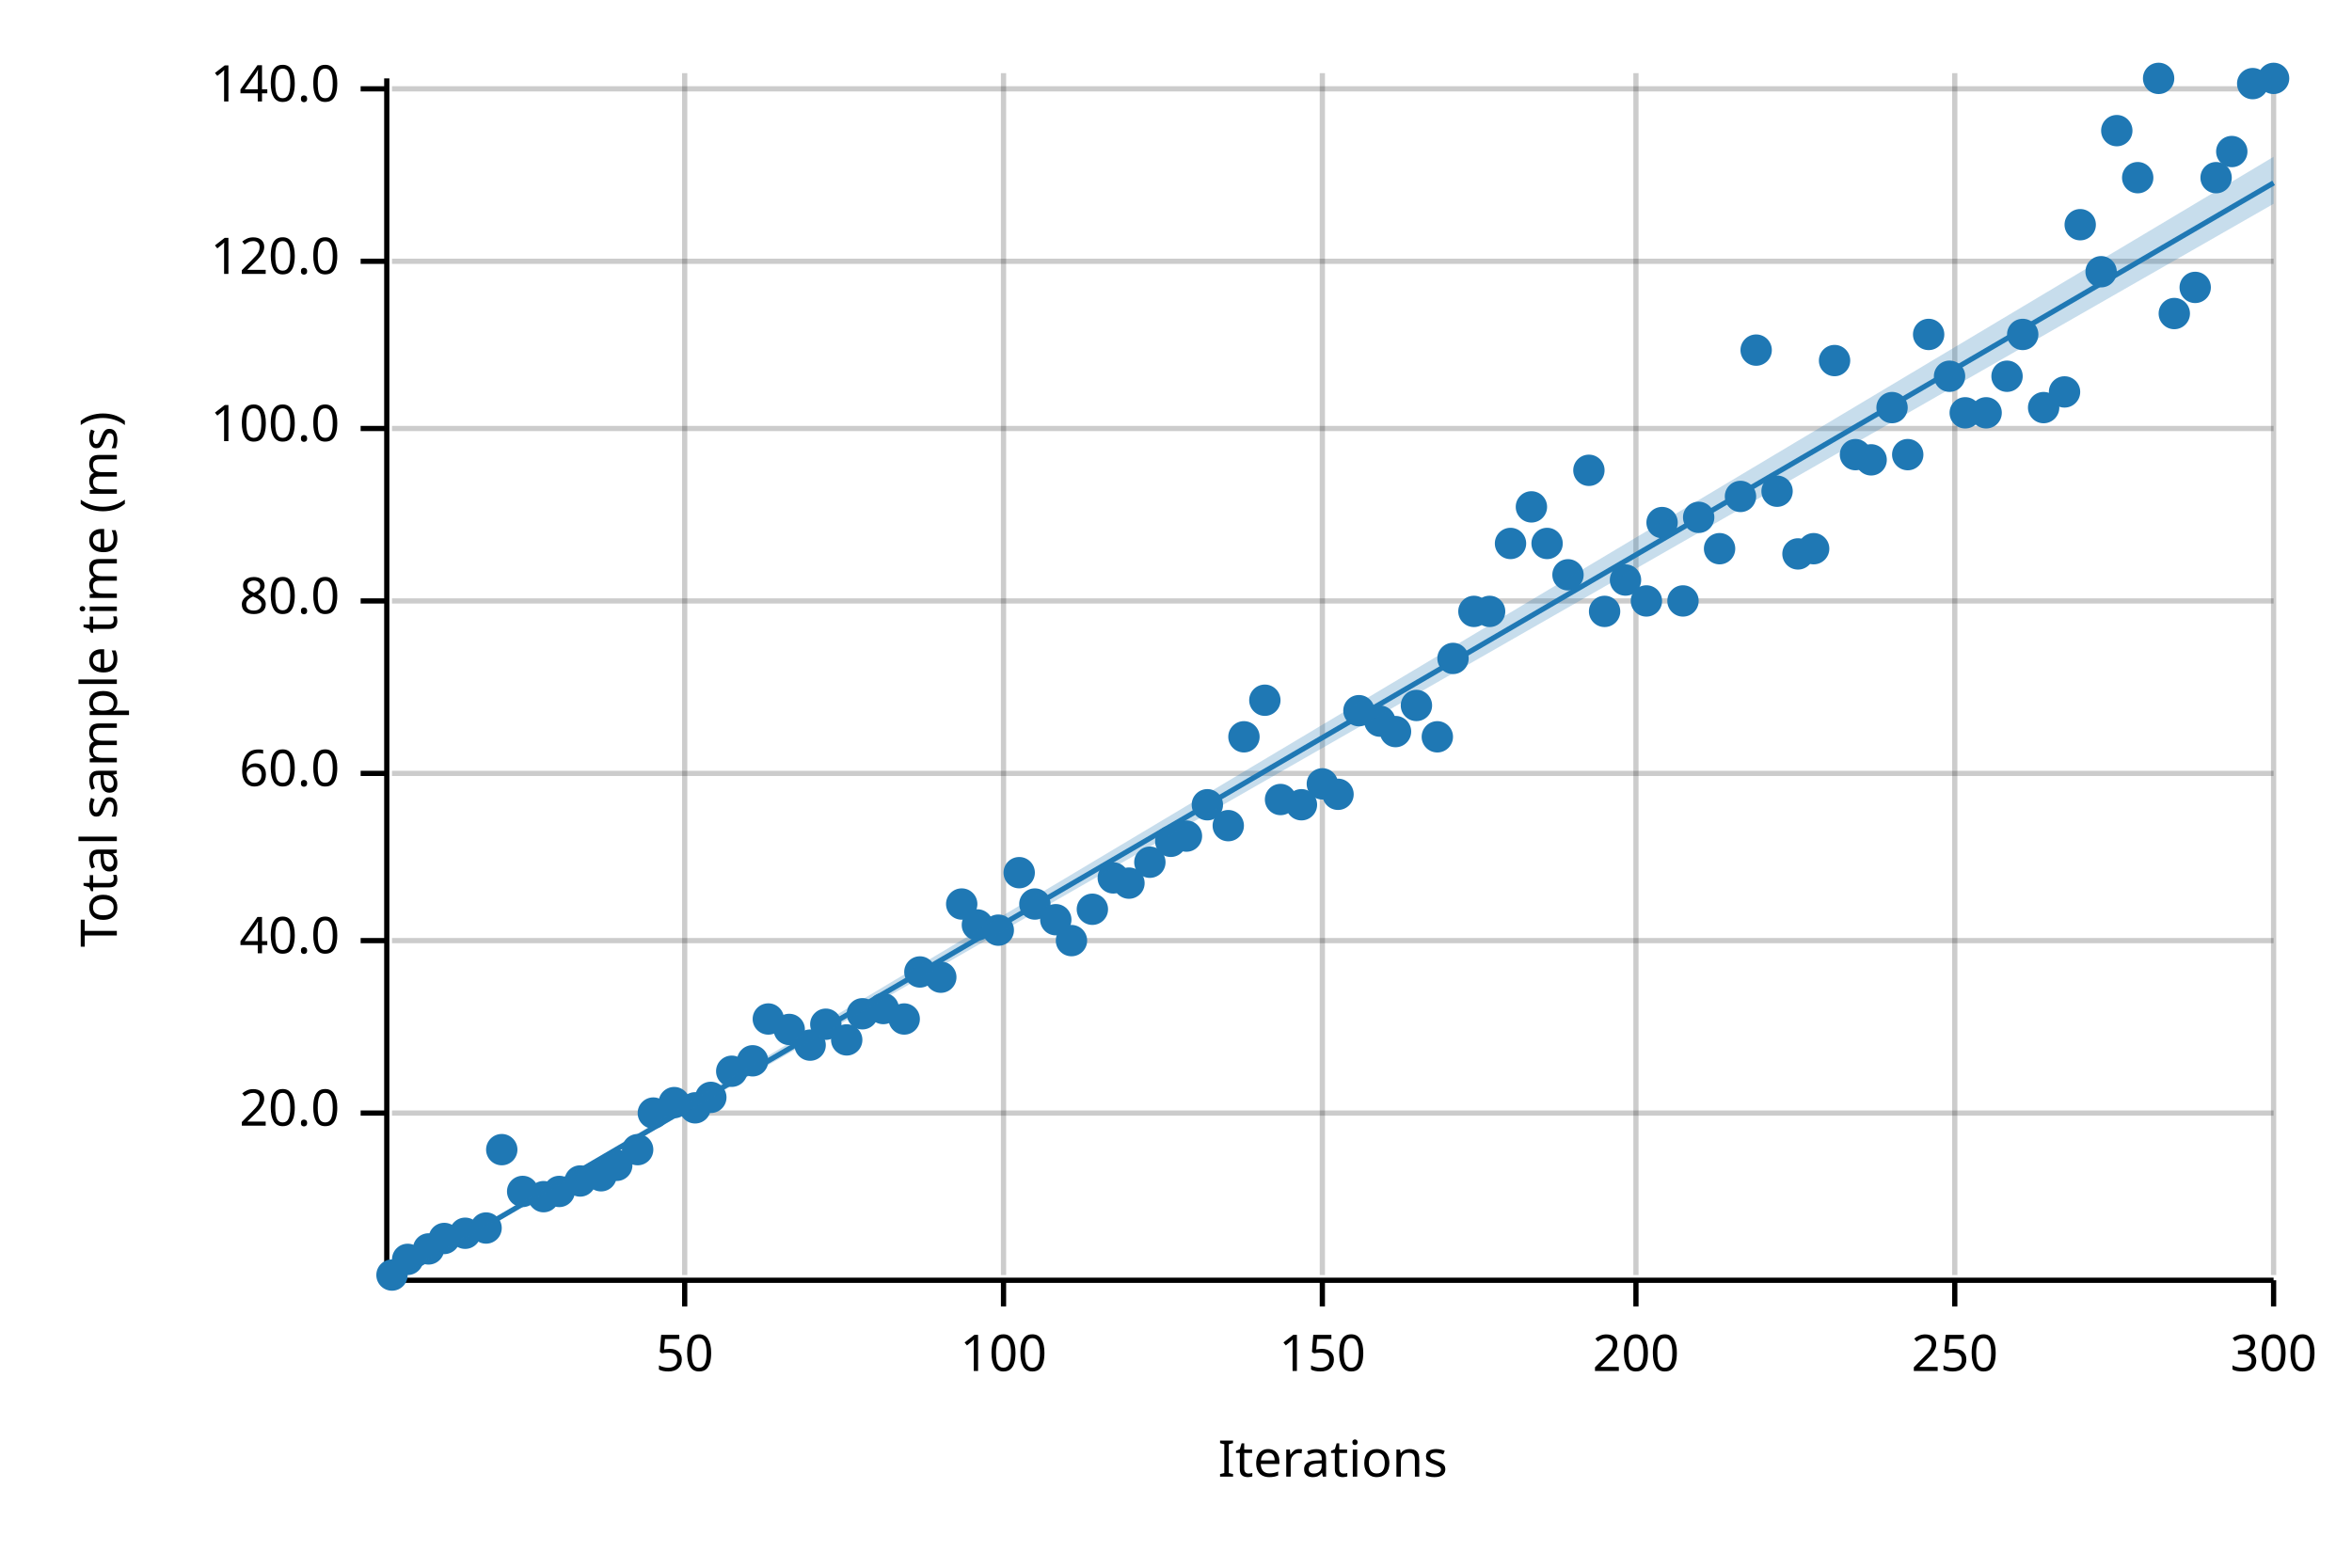
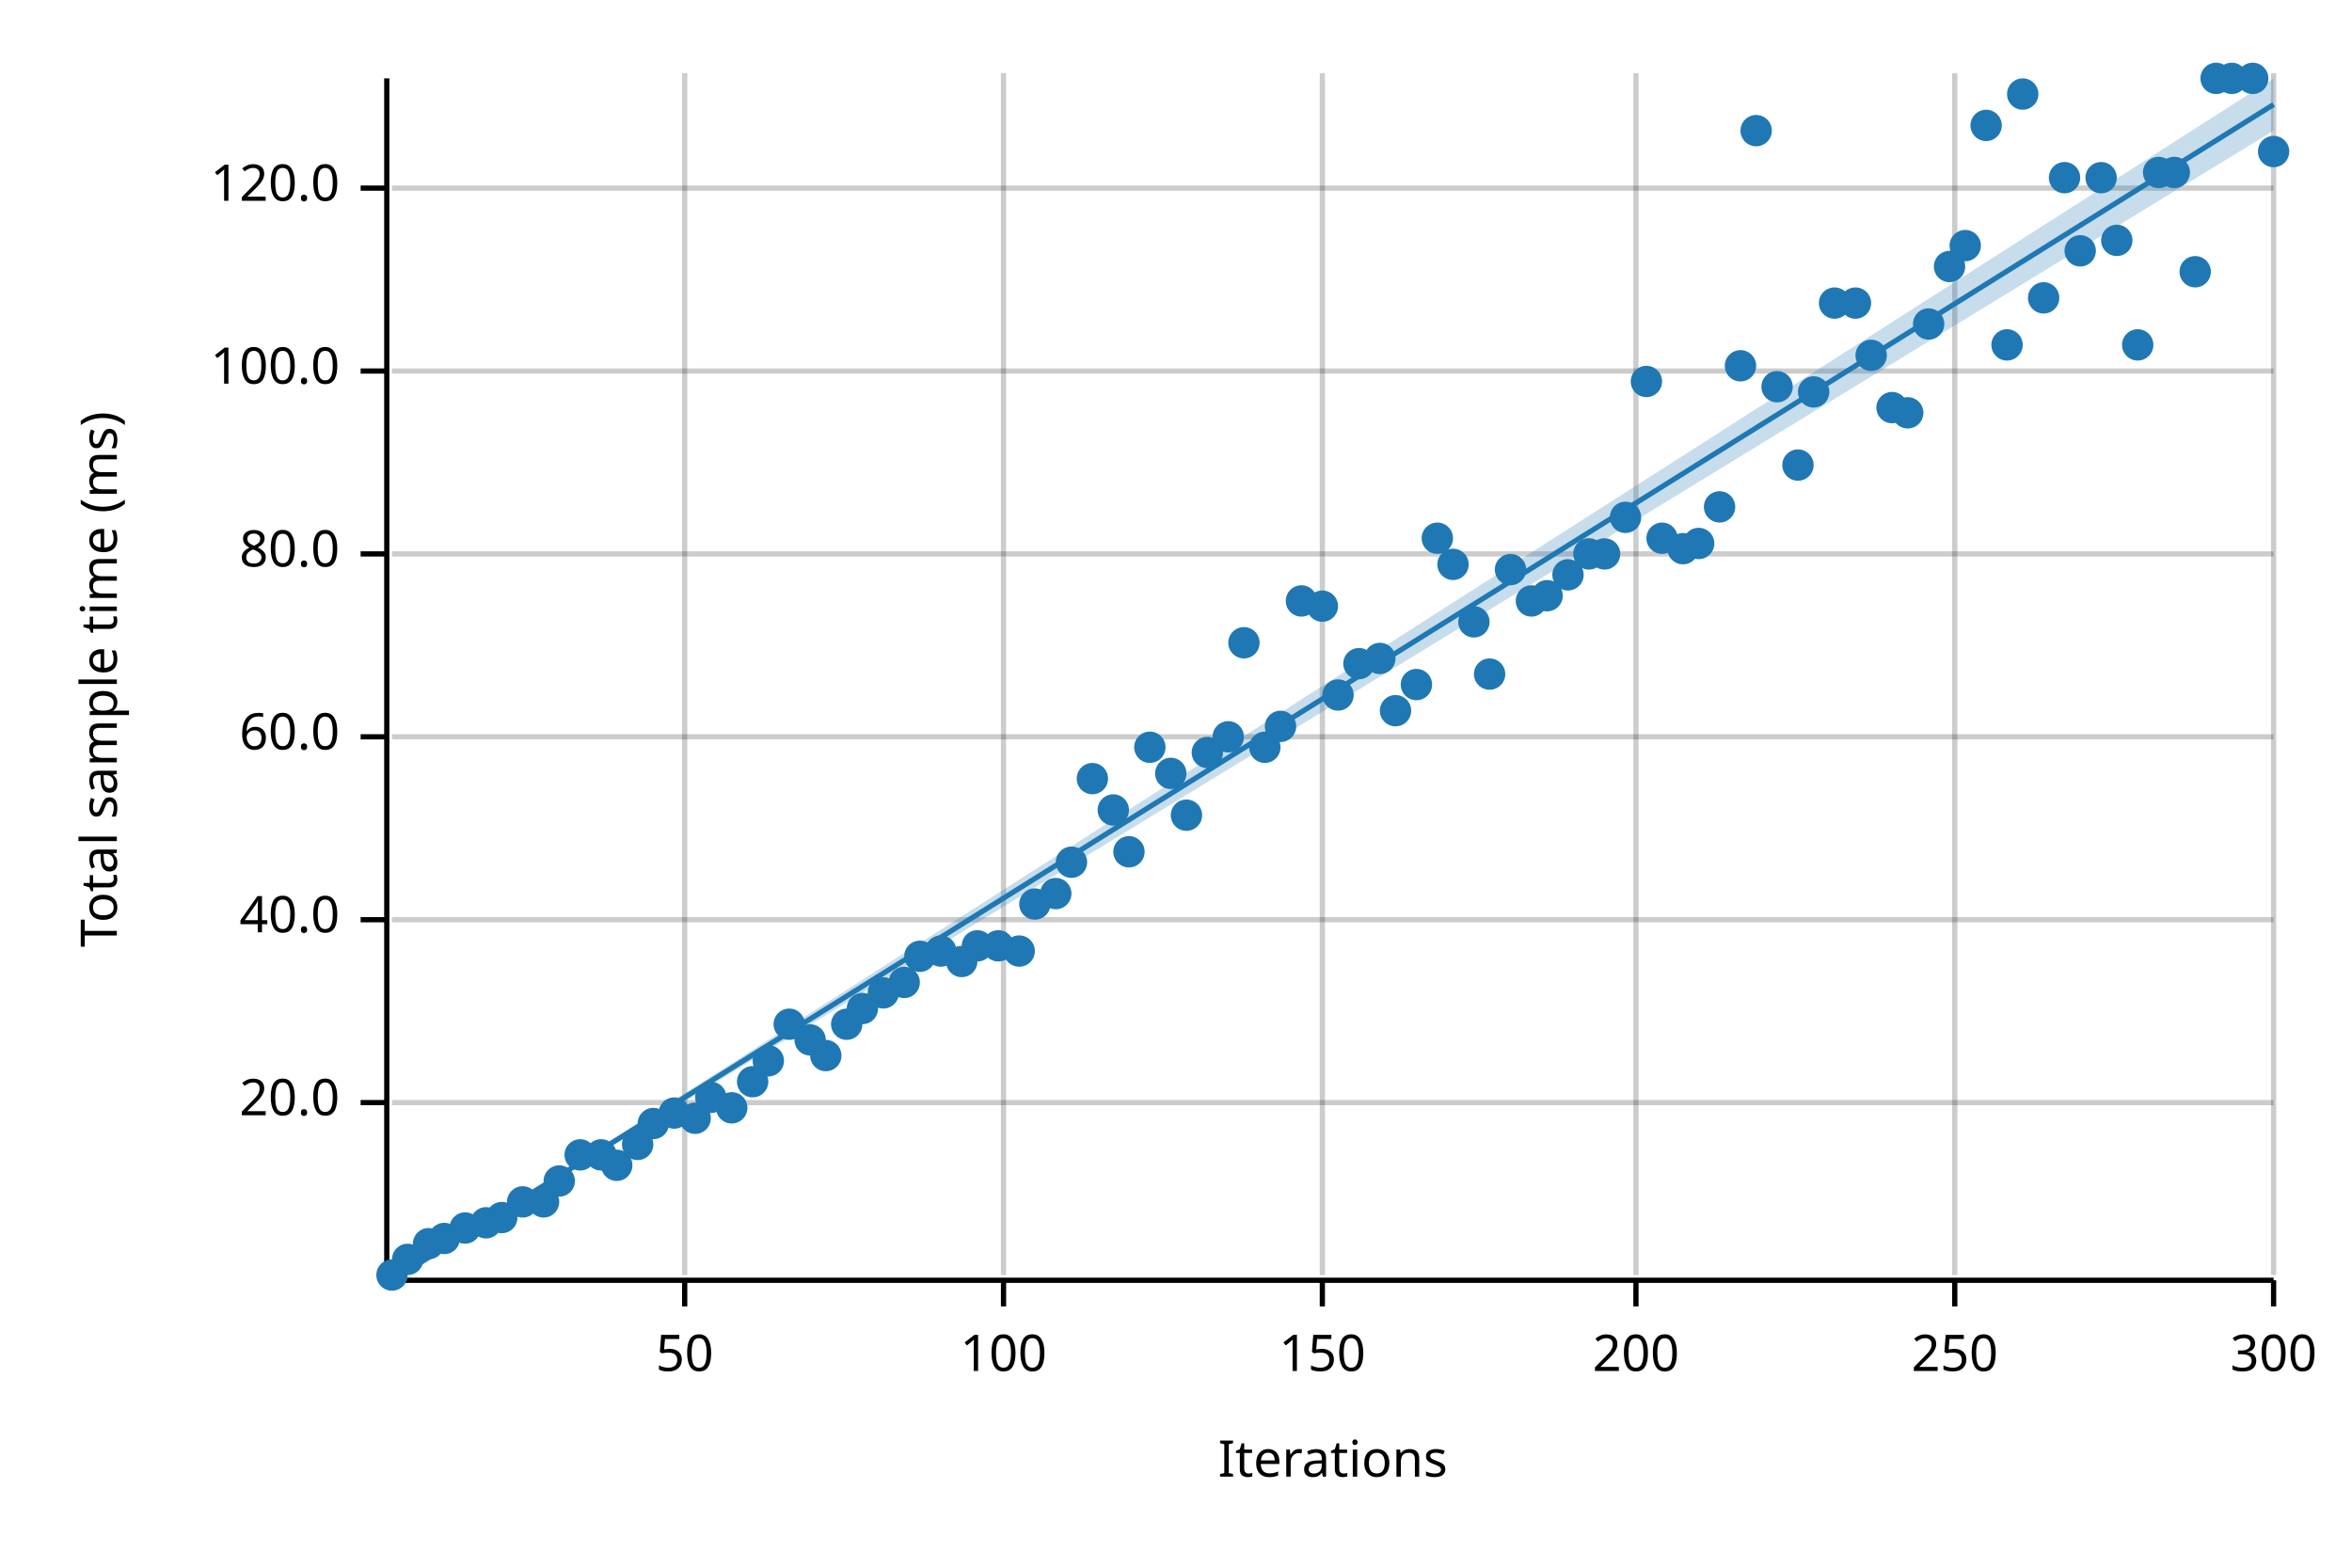
<svg xmlns="http://www.w3.org/2000/svg" width="450" height="300" viewBox="0 0 450 300">
  <text x="15" y="130" dy="0.76em" text-anchor="middle" font-family="sans-serif" font-size="9.677" opacity="1" fill="#000000" transform="rotate(270, 15, 130)">
Total sample time (ms)
</text>
  <text x="255" y="285" dy="-0.5ex" text-anchor="middle" font-family="sans-serif" font-size="9.677" opacity="1" fill="#000000">
Iterations
</text>
  <line opacity="0.2" stroke="#000000" stroke-width="1" x1="131" y1="244" x2="131" y2="14" />
  <line opacity="0.2" stroke="#000000" stroke-width="1" x1="192" y1="244" x2="192" y2="14" />
  <line opacity="0.2" stroke="#000000" stroke-width="1" x1="253" y1="244" x2="253" y2="14" />
  <line opacity="0.2" stroke="#000000" stroke-width="1" x1="313" y1="244" x2="313" y2="14" />
  <line opacity="0.2" stroke="#000000" stroke-width="1" x1="374" y1="244" x2="374" y2="14" />
  <line opacity="0.2" stroke="#000000" stroke-width="1" x1="435" y1="244" x2="435" y2="14" />
-   <line opacity="0.2" stroke="#000000" stroke-width="1" x1="75" y1="213" x2="435" y2="213" />
-   <line opacity="0.2" stroke="#000000" stroke-width="1" x1="75" y1="180" x2="435" y2="180" />
-   <line opacity="0.2" stroke="#000000" stroke-width="1" x1="75" y1="148" x2="435" y2="148" />
-   <line opacity="0.2" stroke="#000000" stroke-width="1" x1="75" y1="115" x2="435" y2="115" />
-   <line opacity="0.2" stroke="#000000" stroke-width="1" x1="75" y1="82" x2="435" y2="82" />
-   <line opacity="0.2" stroke="#000000" stroke-width="1" x1="75" y1="50" x2="435" y2="50" />
-   <line opacity="0.2" stroke="#000000" stroke-width="1" x1="75" y1="17" x2="435" y2="17" />
+   <line opacity="0.2" stroke="#000000" stroke-width="1" x1="75" y1="211" x2="435" y2="211" />
+   <line opacity="0.2" stroke="#000000" stroke-width="1" x1="75" y1="176" x2="435" y2="176" />
+   <line opacity="0.2" stroke="#000000" stroke-width="1" x1="75" y1="141" x2="435" y2="141" />
+   <line opacity="0.2" stroke="#000000" stroke-width="1" x1="75" y1="106" x2="435" y2="106" />
+   <line opacity="0.2" stroke="#000000" stroke-width="1" x1="75" y1="71" x2="435" y2="71" />
+   <line opacity="0.2" stroke="#000000" stroke-width="1" x1="75" y1="36" x2="435" y2="36" />
  <polyline fill="none" opacity="1" stroke="#000000" stroke-width="1" points="74,15 74,245 " />
-   <text x="65" y="213" dy="0.5ex" text-anchor="end" font-family="sans-serif" font-size="9.677" opacity="1" fill="#000000">
+   <text x="65" y="211" dy="0.5ex" text-anchor="end" font-family="sans-serif" font-size="9.677" opacity="1" fill="#000000">
20.0
</text>
-   <polyline fill="none" opacity="1" stroke="#000000" stroke-width="1" points="69,213 74,213 " />
-   <text x="65" y="180" dy="0.5ex" text-anchor="end" font-family="sans-serif" font-size="9.677" opacity="1" fill="#000000">
+   <polyline fill="none" opacity="1" stroke="#000000" stroke-width="1" points="69,211 74,211 " />
+   <text x="65" y="176" dy="0.5ex" text-anchor="end" font-family="sans-serif" font-size="9.677" opacity="1" fill="#000000">
40.0
</text>
-   <polyline fill="none" opacity="1" stroke="#000000" stroke-width="1" points="69,180 74,180 " />
-   <text x="65" y="148" dy="0.5ex" text-anchor="end" font-family="sans-serif" font-size="9.677" opacity="1" fill="#000000">
+   <polyline fill="none" opacity="1" stroke="#000000" stroke-width="1" points="69,176 74,176 " />
+   <text x="65" y="141" dy="0.5ex" text-anchor="end" font-family="sans-serif" font-size="9.677" opacity="1" fill="#000000">
60.0
</text>
-   <polyline fill="none" opacity="1" stroke="#000000" stroke-width="1" points="69,148 74,148 " />
-   <text x="65" y="115" dy="0.5ex" text-anchor="end" font-family="sans-serif" font-size="9.677" opacity="1" fill="#000000">
+   <polyline fill="none" opacity="1" stroke="#000000" stroke-width="1" points="69,141 74,141 " />
+   <text x="65" y="106" dy="0.5ex" text-anchor="end" font-family="sans-serif" font-size="9.677" opacity="1" fill="#000000">
80.0
</text>
-   <polyline fill="none" opacity="1" stroke="#000000" stroke-width="1" points="69,115 74,115 " />
-   <text x="65" y="82" dy="0.5ex" text-anchor="end" font-family="sans-serif" font-size="9.677" opacity="1" fill="#000000">
+   <polyline fill="none" opacity="1" stroke="#000000" stroke-width="1" points="69,106 74,106 " />
+   <text x="65" y="71" dy="0.5ex" text-anchor="end" font-family="sans-serif" font-size="9.677" opacity="1" fill="#000000">
100.0
</text>
-   <polyline fill="none" opacity="1" stroke="#000000" stroke-width="1" points="69,82 74,82 " />
-   <text x="65" y="50" dy="0.5ex" text-anchor="end" font-family="sans-serif" font-size="9.677" opacity="1" fill="#000000">
+   <polyline fill="none" opacity="1" stroke="#000000" stroke-width="1" points="69,71 74,71 " />
+   <text x="65" y="36" dy="0.5ex" text-anchor="end" font-family="sans-serif" font-size="9.677" opacity="1" fill="#000000">
120.0
</text>
-   <polyline fill="none" opacity="1" stroke="#000000" stroke-width="1" points="69,50 74,50 " />
-   <text x="65" y="17" dy="0.5ex" text-anchor="end" font-family="sans-serif" font-size="9.677" opacity="1" fill="#000000">
- 140.0
- </text>
-   <polyline fill="none" opacity="1" stroke="#000000" stroke-width="1" points="69,17 74,17 " />
+   <polyline fill="none" opacity="1" stroke="#000000" stroke-width="1" points="69,36 74,36 " />
  <polyline fill="none" opacity="1" stroke="#000000" stroke-width="1" points="75,245 435,245 " />
  <text x="131" y="255" dy="0.76em" text-anchor="middle" font-family="sans-serif" font-size="9.677" opacity="1" fill="#000000">
50
</text>
  <polyline fill="none" opacity="1" stroke="#000000" stroke-width="1" points="131,245 131,250 " />
  <text x="192" y="255" dy="0.76em" text-anchor="middle" font-family="sans-serif" font-size="9.677" opacity="1" fill="#000000">
100
</text>
  <polyline fill="none" opacity="1" stroke="#000000" stroke-width="1" points="192,245 192,250 " />
  <text x="253" y="255" dy="0.76em" text-anchor="middle" font-family="sans-serif" font-size="9.677" opacity="1" fill="#000000">
150
</text>
  <polyline fill="none" opacity="1" stroke="#000000" stroke-width="1" points="253,245 253,250 " />
  <text x="313" y="255" dy="0.76em" text-anchor="middle" font-family="sans-serif" font-size="9.677" opacity="1" fill="#000000">
200
</text>
  <polyline fill="none" opacity="1" stroke="#000000" stroke-width="1" points="313,245 313,250 " />
  <text x="374" y="255" dy="0.76em" text-anchor="middle" font-family="sans-serif" font-size="9.677" opacity="1" fill="#000000">
250
</text>
  <polyline fill="none" opacity="1" stroke="#000000" stroke-width="1" points="374,245 374,250 " />
  <text x="435" y="255" dy="0.76em" text-anchor="middle" font-family="sans-serif" font-size="9.677" opacity="1" fill="#000000">
300
</text>
  <polyline fill="none" opacity="1" stroke="#000000" stroke-width="1" points="435,245 435,250 " />
  <circle cx="75" cy="244" r="3" opacity="1" fill="#1F78B4" stroke="none" stroke-width="1" />
  <circle cx="78" cy="241" r="3" opacity="1" fill="#1F78B4" stroke="none" stroke-width="1" />
-   <circle cx="82" cy="239" r="3" opacity="1" fill="#1F78B4" stroke="none" stroke-width="1" />
+   <circle cx="82" cy="238" r="3" opacity="1" fill="#1F78B4" stroke="none" stroke-width="1" />
  <circle cx="85" cy="237" r="3" opacity="1" fill="#1F78B4" stroke="none" stroke-width="1" />
-   <circle cx="89" cy="236" r="3" opacity="1" fill="#1F78B4" stroke="none" stroke-width="1" />
-   <circle cx="93" cy="235" r="3" opacity="1" fill="#1F78B4" stroke="none" stroke-width="1" />
-   <circle cx="96" cy="220" r="3" opacity="1" fill="#1F78B4" stroke="none" stroke-width="1" />
-   <circle cx="100" cy="228" r="3" opacity="1" fill="#1F78B4" stroke="none" stroke-width="1" />
-   <circle cx="104" cy="229" r="3" opacity="1" fill="#1F78B4" stroke="none" stroke-width="1" />
-   <circle cx="107" cy="228" r="3" opacity="1" fill="#1F78B4" stroke="none" stroke-width="1" />
-   <circle cx="111" cy="226" r="3" opacity="1" fill="#1F78B4" stroke="none" stroke-width="1" />
-   <circle cx="115" cy="225" r="3" opacity="1" fill="#1F78B4" stroke="none" stroke-width="1" />
+   <circle cx="89" cy="235" r="3" opacity="1" fill="#1F78B4" stroke="none" stroke-width="1" />
+   <circle cx="93" cy="234" r="3" opacity="1" fill="#1F78B4" stroke="none" stroke-width="1" />
+   <circle cx="96" cy="233" r="3" opacity="1" fill="#1F78B4" stroke="none" stroke-width="1" />
+   <circle cx="100" cy="230" r="3" opacity="1" fill="#1F78B4" stroke="none" stroke-width="1" />
+   <circle cx="104" cy="230" r="3" opacity="1" fill="#1F78B4" stroke="none" stroke-width="1" />
+   <circle cx="107" cy="226" r="3" opacity="1" fill="#1F78B4" stroke="none" stroke-width="1" />
+   <circle cx="111" cy="221" r="3" opacity="1" fill="#1F78B4" stroke="none" stroke-width="1" />
+   <circle cx="115" cy="221" r="3" opacity="1" fill="#1F78B4" stroke="none" stroke-width="1" />
  <circle cx="118" cy="223" r="3" opacity="1" fill="#1F78B4" stroke="none" stroke-width="1" />
-   <circle cx="122" cy="220" r="3" opacity="1" fill="#1F78B4" stroke="none" stroke-width="1" />
-   <circle cx="125" cy="213" r="3" opacity="1" fill="#1F78B4" stroke="none" stroke-width="1" />
-   <circle cx="129" cy="211" r="3" opacity="1" fill="#1F78B4" stroke="none" stroke-width="1" />
-   <circle cx="133" cy="212" r="3" opacity="1" fill="#1F78B4" stroke="none" stroke-width="1" />
+   <circle cx="122" cy="219" r="3" opacity="1" fill="#1F78B4" stroke="none" stroke-width="1" />
+   <circle cx="125" cy="215" r="3" opacity="1" fill="#1F78B4" stroke="none" stroke-width="1" />
+   <circle cx="129" cy="213" r="3" opacity="1" fill="#1F78B4" stroke="none" stroke-width="1" />
+   <circle cx="133" cy="214" r="3" opacity="1" fill="#1F78B4" stroke="none" stroke-width="1" />
  <circle cx="136" cy="210" r="3" opacity="1" fill="#1F78B4" stroke="none" stroke-width="1" />
-   <circle cx="140" cy="205" r="3" opacity="1" fill="#1F78B4" stroke="none" stroke-width="1" />
-   <circle cx="144" cy="203" r="3" opacity="1" fill="#1F78B4" stroke="none" stroke-width="1" />
-   <circle cx="147" cy="195" r="3" opacity="1" fill="#1F78B4" stroke="none" stroke-width="1" />
-   <circle cx="151" cy="197" r="3" opacity="1" fill="#1F78B4" stroke="none" stroke-width="1" />
-   <circle cx="155" cy="200" r="3" opacity="1" fill="#1F78B4" stroke="none" stroke-width="1" />
-   <circle cx="158" cy="196" r="3" opacity="1" fill="#1F78B4" stroke="none" stroke-width="1" />
-   <circle cx="162" cy="199" r="3" opacity="1" fill="#1F78B4" stroke="none" stroke-width="1" />
-   <circle cx="165" cy="194" r="3" opacity="1" fill="#1F78B4" stroke="none" stroke-width="1" />
-   <circle cx="169" cy="193" r="3" opacity="1" fill="#1F78B4" stroke="none" stroke-width="1" />
-   <circle cx="173" cy="195" r="3" opacity="1" fill="#1F78B4" stroke="none" stroke-width="1" />
-   <circle cx="176" cy="186" r="3" opacity="1" fill="#1F78B4" stroke="none" stroke-width="1" />
-   <circle cx="180" cy="187" r="3" opacity="1" fill="#1F78B4" stroke="none" stroke-width="1" />
-   <circle cx="184" cy="173" r="3" opacity="1" fill="#1F78B4" stroke="none" stroke-width="1" />
-   <circle cx="187" cy="177" r="3" opacity="1" fill="#1F78B4" stroke="none" stroke-width="1" />
-   <circle cx="191" cy="178" r="3" opacity="1" fill="#1F78B4" stroke="none" stroke-width="1" />
-   <circle cx="195" cy="167" r="3" opacity="1" fill="#1F78B4" stroke="none" stroke-width="1" />
+   <circle cx="140" cy="212" r="3" opacity="1" fill="#1F78B4" stroke="none" stroke-width="1" />
+   <circle cx="144" cy="207" r="3" opacity="1" fill="#1F78B4" stroke="none" stroke-width="1" />
+   <circle cx="147" cy="203" r="3" opacity="1" fill="#1F78B4" stroke="none" stroke-width="1" />
+   <circle cx="151" cy="196" r="3" opacity="1" fill="#1F78B4" stroke="none" stroke-width="1" />
+   <circle cx="155" cy="199" r="3" opacity="1" fill="#1F78B4" stroke="none" stroke-width="1" />
+   <circle cx="158" cy="202" r="3" opacity="1" fill="#1F78B4" stroke="none" stroke-width="1" />
+   <circle cx="162" cy="196" r="3" opacity="1" fill="#1F78B4" stroke="none" stroke-width="1" />
+   <circle cx="165" cy="193" r="3" opacity="1" fill="#1F78B4" stroke="none" stroke-width="1" />
+   <circle cx="169" cy="190" r="3" opacity="1" fill="#1F78B4" stroke="none" stroke-width="1" />
+   <circle cx="173" cy="188" r="3" opacity="1" fill="#1F78B4" stroke="none" stroke-width="1" />
+   <circle cx="176" cy="183" r="3" opacity="1" fill="#1F78B4" stroke="none" stroke-width="1" />
+   <circle cx="180" cy="182" r="3" opacity="1" fill="#1F78B4" stroke="none" stroke-width="1" />
+   <circle cx="184" cy="184" r="3" opacity="1" fill="#1F78B4" stroke="none" stroke-width="1" />
+   <circle cx="187" cy="181" r="3" opacity="1" fill="#1F78B4" stroke="none" stroke-width="1" />
+   <circle cx="191" cy="181" r="3" opacity="1" fill="#1F78B4" stroke="none" stroke-width="1" />
+   <circle cx="195" cy="182" r="3" opacity="1" fill="#1F78B4" stroke="none" stroke-width="1" />
  <circle cx="198" cy="173" r="3" opacity="1" fill="#1F78B4" stroke="none" stroke-width="1" />
-   <circle cx="202" cy="176" r="3" opacity="1" fill="#1F78B4" stroke="none" stroke-width="1" />
-   <circle cx="205" cy="180" r="3" opacity="1" fill="#1F78B4" stroke="none" stroke-width="1" />
-   <circle cx="209" cy="174" r="3" opacity="1" fill="#1F78B4" stroke="none" stroke-width="1" />
-   <circle cx="213" cy="168" r="3" opacity="1" fill="#1F78B4" stroke="none" stroke-width="1" />
-   <circle cx="216" cy="169" r="3" opacity="1" fill="#1F78B4" stroke="none" stroke-width="1" />
-   <circle cx="220" cy="165" r="3" opacity="1" fill="#1F78B4" stroke="none" stroke-width="1" />
-   <circle cx="224" cy="161" r="3" opacity="1" fill="#1F78B4" stroke="none" stroke-width="1" />
-   <circle cx="227" cy="160" r="3" opacity="1" fill="#1F78B4" stroke="none" stroke-width="1" />
-   <circle cx="231" cy="154" r="3" opacity="1" fill="#1F78B4" stroke="none" stroke-width="1" />
-   <circle cx="235" cy="158" r="3" opacity="1" fill="#1F78B4" stroke="none" stroke-width="1" />
-   <circle cx="238" cy="141" r="3" opacity="1" fill="#1F78B4" stroke="none" stroke-width="1" />
-   <circle cx="242" cy="134" r="3" opacity="1" fill="#1F78B4" stroke="none" stroke-width="1" />
-   <circle cx="245" cy="153" r="3" opacity="1" fill="#1F78B4" stroke="none" stroke-width="1" />
-   <circle cx="249" cy="154" r="3" opacity="1" fill="#1F78B4" stroke="none" stroke-width="1" />
-   <circle cx="253" cy="150" r="3" opacity="1" fill="#1F78B4" stroke="none" stroke-width="1" />
-   <circle cx="256" cy="152" r="3" opacity="1" fill="#1F78B4" stroke="none" stroke-width="1" />
-   <circle cx="260" cy="136" r="3" opacity="1" fill="#1F78B4" stroke="none" stroke-width="1" />
-   <circle cx="264" cy="138" r="3" opacity="1" fill="#1F78B4" stroke="none" stroke-width="1" />
-   <circle cx="267" cy="140" r="3" opacity="1" fill="#1F78B4" stroke="none" stroke-width="1" />
-   <circle cx="271" cy="135" r="3" opacity="1" fill="#1F78B4" stroke="none" stroke-width="1" />
-   <circle cx="275" cy="141" r="3" opacity="1" fill="#1F78B4" stroke="none" stroke-width="1" />
-   <circle cx="278" cy="126" r="3" opacity="1" fill="#1F78B4" stroke="none" stroke-width="1" />
-   <circle cx="282" cy="117" r="3" opacity="1" fill="#1F78B4" stroke="none" stroke-width="1" />
-   <circle cx="285" cy="117" r="3" opacity="1" fill="#1F78B4" stroke="none" stroke-width="1" />
-   <circle cx="289" cy="104" r="3" opacity="1" fill="#1F78B4" stroke="none" stroke-width="1" />
-   <circle cx="293" cy="97" r="3" opacity="1" fill="#1F78B4" stroke="none" stroke-width="1" />
-   <circle cx="296" cy="104" r="3" opacity="1" fill="#1F78B4" stroke="none" stroke-width="1" />
+   <circle cx="202" cy="171" r="3" opacity="1" fill="#1F78B4" stroke="none" stroke-width="1" />
+   <circle cx="205" cy="165" r="3" opacity="1" fill="#1F78B4" stroke="none" stroke-width="1" />
+   <circle cx="209" cy="149" r="3" opacity="1" fill="#1F78B4" stroke="none" stroke-width="1" />
+   <circle cx="213" cy="155" r="3" opacity="1" fill="#1F78B4" stroke="none" stroke-width="1" />
+   <circle cx="216" cy="163" r="3" opacity="1" fill="#1F78B4" stroke="none" stroke-width="1" />
+   <circle cx="220" cy="143" r="3" opacity="1" fill="#1F78B4" stroke="none" stroke-width="1" />
+   <circle cx="224" cy="148" r="3" opacity="1" fill="#1F78B4" stroke="none" stroke-width="1" />
+   <circle cx="227" cy="156" r="3" opacity="1" fill="#1F78B4" stroke="none" stroke-width="1" />
+   <circle cx="231" cy="144" r="3" opacity="1" fill="#1F78B4" stroke="none" stroke-width="1" />
+   <circle cx="235" cy="141" r="3" opacity="1" fill="#1F78B4" stroke="none" stroke-width="1" />
+   <circle cx="238" cy="123" r="3" opacity="1" fill="#1F78B4" stroke="none" stroke-width="1" />
+   <circle cx="242" cy="143" r="3" opacity="1" fill="#1F78B4" stroke="none" stroke-width="1" />
+   <circle cx="245" cy="139" r="3" opacity="1" fill="#1F78B4" stroke="none" stroke-width="1" />
+   <circle cx="249" cy="115" r="3" opacity="1" fill="#1F78B4" stroke="none" stroke-width="1" />
+   <circle cx="253" cy="116" r="3" opacity="1" fill="#1F78B4" stroke="none" stroke-width="1" />
+   <circle cx="256" cy="133" r="3" opacity="1" fill="#1F78B4" stroke="none" stroke-width="1" />
+   <circle cx="260" cy="127" r="3" opacity="1" fill="#1F78B4" stroke="none" stroke-width="1" />
+   <circle cx="264" cy="126" r="3" opacity="1" fill="#1F78B4" stroke="none" stroke-width="1" />
+   <circle cx="267" cy="136" r="3" opacity="1" fill="#1F78B4" stroke="none" stroke-width="1" />
+   <circle cx="271" cy="131" r="3" opacity="1" fill="#1F78B4" stroke="none" stroke-width="1" />
+   <circle cx="275" cy="103" r="3" opacity="1" fill="#1F78B4" stroke="none" stroke-width="1" />
+   <circle cx="278" cy="108" r="3" opacity="1" fill="#1F78B4" stroke="none" stroke-width="1" />
+   <circle cx="282" cy="119" r="3" opacity="1" fill="#1F78B4" stroke="none" stroke-width="1" />
+   <circle cx="285" cy="129" r="3" opacity="1" fill="#1F78B4" stroke="none" stroke-width="1" />
+   <circle cx="289" cy="109" r="3" opacity="1" fill="#1F78B4" stroke="none" stroke-width="1" />
+   <circle cx="293" cy="115" r="3" opacity="1" fill="#1F78B4" stroke="none" stroke-width="1" />
+   <circle cx="296" cy="114" r="3" opacity="1" fill="#1F78B4" stroke="none" stroke-width="1" />
  <circle cx="300" cy="110" r="3" opacity="1" fill="#1F78B4" stroke="none" stroke-width="1" />
-   <circle cx="304" cy="90" r="3" opacity="1" fill="#1F78B4" stroke="none" stroke-width="1" />
-   <circle cx="307" cy="117" r="3" opacity="1" fill="#1F78B4" stroke="none" stroke-width="1" />
-   <circle cx="311" cy="111" r="3" opacity="1" fill="#1F78B4" stroke="none" stroke-width="1" />
-   <circle cx="315" cy="115" r="3" opacity="1" fill="#1F78B4" stroke="none" stroke-width="1" />
-   <circle cx="318" cy="100" r="3" opacity="1" fill="#1F78B4" stroke="none" stroke-width="1" />
-   <circle cx="322" cy="115" r="3" opacity="1" fill="#1F78B4" stroke="none" stroke-width="1" />
-   <circle cx="325" cy="99" r="3" opacity="1" fill="#1F78B4" stroke="none" stroke-width="1" />
-   <circle cx="329" cy="105" r="3" opacity="1" fill="#1F78B4" stroke="none" stroke-width="1" />
-   <circle cx="333" cy="95" r="3" opacity="1" fill="#1F78B4" stroke="none" stroke-width="1" />
-   <circle cx="336" cy="67" r="3" opacity="1" fill="#1F78B4" stroke="none" stroke-width="1" />
-   <circle cx="340" cy="94" r="3" opacity="1" fill="#1F78B4" stroke="none" stroke-width="1" />
-   <circle cx="344" cy="106" r="3" opacity="1" fill="#1F78B4" stroke="none" stroke-width="1" />
-   <circle cx="347" cy="105" r="3" opacity="1" fill="#1F78B4" stroke="none" stroke-width="1" />
-   <circle cx="351" cy="69" r="3" opacity="1" fill="#1F78B4" stroke="none" stroke-width="1" />
-   <circle cx="355" cy="87" r="3" opacity="1" fill="#1F78B4" stroke="none" stroke-width="1" />
-   <circle cx="358" cy="88" r="3" opacity="1" fill="#1F78B4" stroke="none" stroke-width="1" />
+   <circle cx="304" cy="106" r="3" opacity="1" fill="#1F78B4" stroke="none" stroke-width="1" />
+   <circle cx="307" cy="106" r="3" opacity="1" fill="#1F78B4" stroke="none" stroke-width="1" />
+   <circle cx="311" cy="99" r="3" opacity="1" fill="#1F78B4" stroke="none" stroke-width="1" />
+   <circle cx="315" cy="73" r="3" opacity="1" fill="#1F78B4" stroke="none" stroke-width="1" />
+   <circle cx="318" cy="103" r="3" opacity="1" fill="#1F78B4" stroke="none" stroke-width="1" />
+   <circle cx="322" cy="105" r="3" opacity="1" fill="#1F78B4" stroke="none" stroke-width="1" />
+   <circle cx="325" cy="104" r="3" opacity="1" fill="#1F78B4" stroke="none" stroke-width="1" />
+   <circle cx="329" cy="97" r="3" opacity="1" fill="#1F78B4" stroke="none" stroke-width="1" />
+   <circle cx="333" cy="70" r="3" opacity="1" fill="#1F78B4" stroke="none" stroke-width="1" />
+   <circle cx="336" cy="25" r="3" opacity="1" fill="#1F78B4" stroke="none" stroke-width="1" />
+   <circle cx="340" cy="74" r="3" opacity="1" fill="#1F78B4" stroke="none" stroke-width="1" />
+   <circle cx="344" cy="89" r="3" opacity="1" fill="#1F78B4" stroke="none" stroke-width="1" />
+   <circle cx="347" cy="75" r="3" opacity="1" fill="#1F78B4" stroke="none" stroke-width="1" />
+   <circle cx="351" cy="58" r="3" opacity="1" fill="#1F78B4" stroke="none" stroke-width="1" />
+   <circle cx="355" cy="58" r="3" opacity="1" fill="#1F78B4" stroke="none" stroke-width="1" />
+   <circle cx="358" cy="68" r="3" opacity="1" fill="#1F78B4" stroke="none" stroke-width="1" />
  <circle cx="362" cy="78" r="3" opacity="1" fill="#1F78B4" stroke="none" stroke-width="1" />
-   <circle cx="365" cy="87" r="3" opacity="1" fill="#1F78B4" stroke="none" stroke-width="1" />
-   <circle cx="369" cy="64" r="3" opacity="1" fill="#1F78B4" stroke="none" stroke-width="1" />
-   <circle cx="373" cy="72" r="3" opacity="1" fill="#1F78B4" stroke="none" stroke-width="1" />
-   <circle cx="376" cy="79" r="3" opacity="1" fill="#1F78B4" stroke="none" stroke-width="1" />
-   <circle cx="380" cy="79" r="3" opacity="1" fill="#1F78B4" stroke="none" stroke-width="1" />
-   <circle cx="384" cy="72" r="3" opacity="1" fill="#1F78B4" stroke="none" stroke-width="1" />
-   <circle cx="387" cy="64" r="3" opacity="1" fill="#1F78B4" stroke="none" stroke-width="1" />
-   <circle cx="391" cy="78" r="3" opacity="1" fill="#1F78B4" stroke="none" stroke-width="1" />
-   <circle cx="395" cy="75" r="3" opacity="1" fill="#1F78B4" stroke="none" stroke-width="1" />
-   <circle cx="398" cy="43" r="3" opacity="1" fill="#1F78B4" stroke="none" stroke-width="1" />
-   <circle cx="402" cy="52" r="3" opacity="1" fill="#1F78B4" stroke="none" stroke-width="1" />
-   <circle cx="405" cy="25" r="3" opacity="1" fill="#1F78B4" stroke="none" stroke-width="1" />
-   <circle cx="409" cy="34" r="3" opacity="1" fill="#1F78B4" stroke="none" stroke-width="1" />
-   <circle cx="413" cy="15" r="3" opacity="1" fill="#1F78B4" stroke="none" stroke-width="1" />
-   <circle cx="416" cy="60" r="3" opacity="1" fill="#1F78B4" stroke="none" stroke-width="1" />
-   <circle cx="420" cy="55" r="3" opacity="1" fill="#1F78B4" stroke="none" stroke-width="1" />
-   <circle cx="424" cy="34" r="3" opacity="1" fill="#1F78B4" stroke="none" stroke-width="1" />
-   <circle cx="427" cy="29" r="3" opacity="1" fill="#1F78B4" stroke="none" stroke-width="1" />
-   <circle cx="431" cy="16" r="3" opacity="1" fill="#1F78B4" stroke="none" stroke-width="1" />
-   <circle cx="435" cy="15" r="3" opacity="1" fill="#1F78B4" stroke="none" stroke-width="1" />
-   <polyline fill="none" opacity="1" stroke="#1F78B4" stroke-width="1" points="75,245 435,35 " />
-   <polygon opacity="0.25" fill="#1F78B4" points="75,245 435,39 435,30 " />
+   <circle cx="365" cy="79" r="3" opacity="1" fill="#1F78B4" stroke="none" stroke-width="1" />
+   <circle cx="369" cy="62" r="3" opacity="1" fill="#1F78B4" stroke="none" stroke-width="1" />
+   <circle cx="373" cy="51" r="3" opacity="1" fill="#1F78B4" stroke="none" stroke-width="1" />
+   <circle cx="376" cy="47" r="3" opacity="1" fill="#1F78B4" stroke="none" stroke-width="1" />
+   <circle cx="380" cy="24" r="3" opacity="1" fill="#1F78B4" stroke="none" stroke-width="1" />
+   <circle cx="384" cy="66" r="3" opacity="1" fill="#1F78B4" stroke="none" stroke-width="1" />
+   <circle cx="387" cy="18" r="3" opacity="1" fill="#1F78B4" stroke="none" stroke-width="1" />
+   <circle cx="391" cy="57" r="3" opacity="1" fill="#1F78B4" stroke="none" stroke-width="1" />
+   <circle cx="395" cy="34" r="3" opacity="1" fill="#1F78B4" stroke="none" stroke-width="1" />
+   <circle cx="398" cy="48" r="3" opacity="1" fill="#1F78B4" stroke="none" stroke-width="1" />
+   <circle cx="402" cy="34" r="3" opacity="1" fill="#1F78B4" stroke="none" stroke-width="1" />
+   <circle cx="405" cy="46" r="3" opacity="1" fill="#1F78B4" stroke="none" stroke-width="1" />
+   <circle cx="409" cy="66" r="3" opacity="1" fill="#1F78B4" stroke="none" stroke-width="1" />
+   <circle cx="413" cy="33" r="3" opacity="1" fill="#1F78B4" stroke="none" stroke-width="1" />
+   <circle cx="416" cy="33" r="3" opacity="1" fill="#1F78B4" stroke="none" stroke-width="1" />
+   <circle cx="420" cy="52" r="3" opacity="1" fill="#1F78B4" stroke="none" stroke-width="1" />
+   <circle cx="424" cy="15" r="3" opacity="1" fill="#1F78B4" stroke="none" stroke-width="1" />
+   <circle cx="427" cy="15" r="3" opacity="1" fill="#1F78B4" stroke="none" stroke-width="1" />
+   <circle cx="431" cy="15" r="3" opacity="1" fill="#1F78B4" stroke="none" stroke-width="1" />
+   <circle cx="435" cy="29" r="3" opacity="1" fill="#1F78B4" stroke="none" stroke-width="1" />
+   <polyline fill="none" opacity="1" stroke="#1F78B4" stroke-width="1" points="75,245 435,20 " />
+   <polygon opacity="0.25" fill="#1F78B4" points="75,245 435,25 435,15 " />
</svg>
